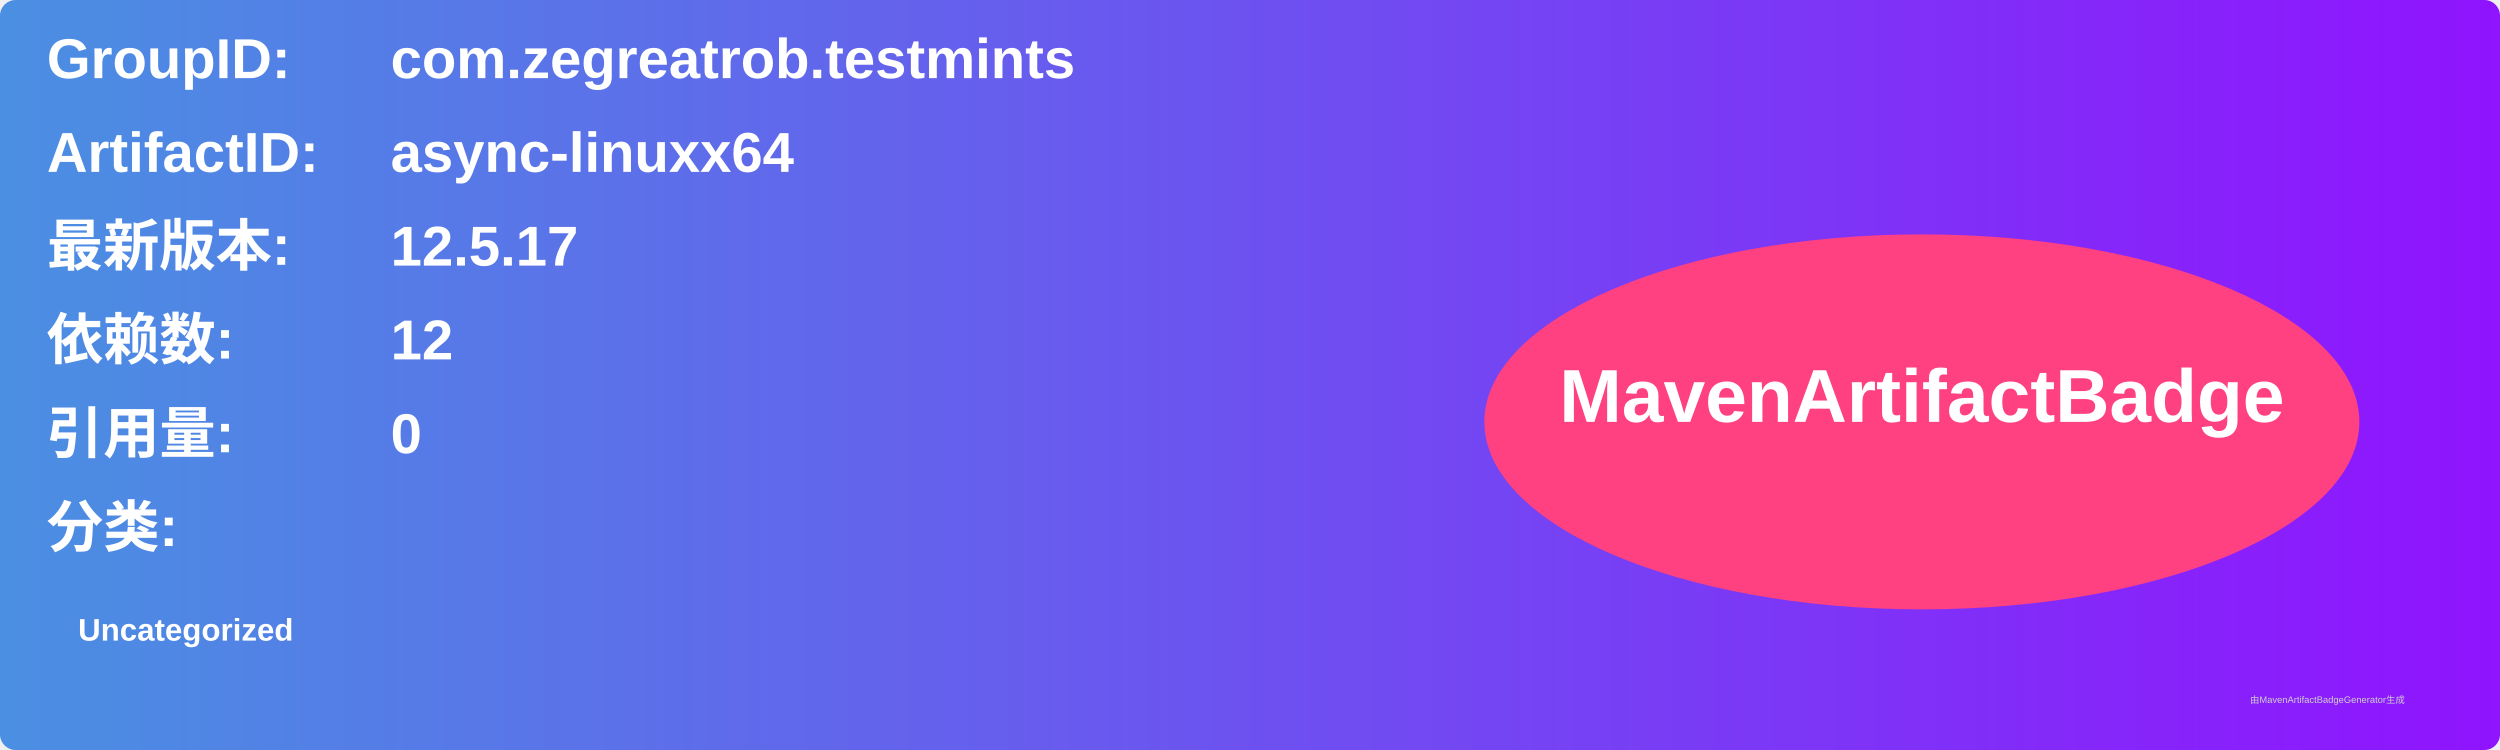
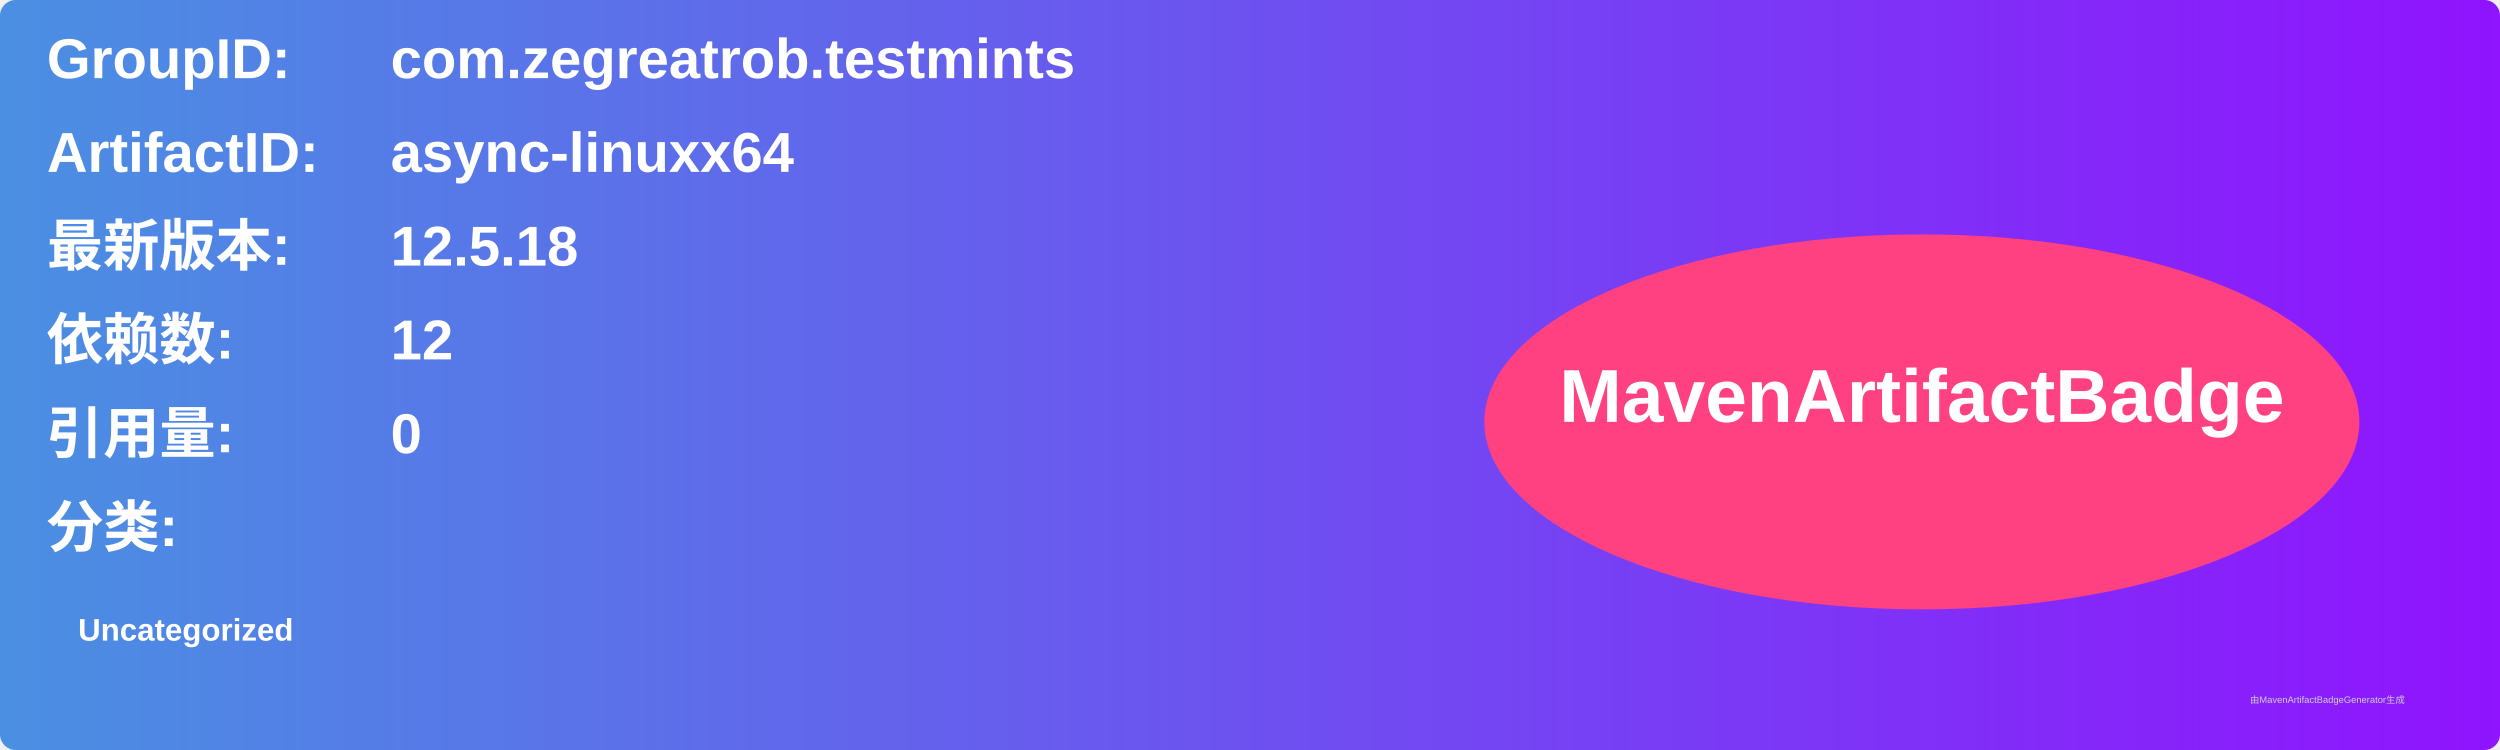
<svg xmlns="http://www.w3.org/2000/svg" width="800" height="240" viewBox="0 0 800 240">
  <linearGradient id="grad" x1="0%" y1="0%" x2="100%" y2="0%">
    <stop offset="0%" stop-color="#4a90e2" />
    <stop offset="100%" stop-color="#9013fe" />
  </linearGradient>
  <rect width="100%" height="100%" rx="5" ry="5" fill="url(#grad)" />
  <g transform="translate(15, 15)">
    <text x="0" y="10" font-family="Arial" font-size="18" fill="white" font-weight="bold" width="260">GroupID:</text>
    <text x="110" y="10" font-family="Arial" font-size="18" fill="white" font-weight="bold" width="460">com.zegreatrob.testmints</text>
    <text x="0" y="40" font-family="Arial" font-size="18" fill="white" font-weight="bold" width="260">ArtifactID:</text>
    <text x="110" y="40" font-family="Arial" font-size="18" fill="white" font-weight="bold" width="460">async-linuxx64</text>
    <text x="0" y="70" font-family="Arial" font-size="18" fill="white" font-weight="bold">最新版本:</text>
    <text x="110" y="70" font-family="Arial" font-size="18" fill="white" font-weight="bold">
-       <tspan font-weight="bold">12.5.17</tspan>
+       <tspan font-weight="bold">12.5.18</tspan>
    </text>
    <text x="0" y="100" font-family="Arial" font-size="18" fill="white" font-weight="bold">依赖数: </text>
    <text x="110" y="100" font-family="Arial" font-size="18" fill="white">
      <tspan font-weight="bold">12</tspan>
    </text>
    <text x="0" y="130" font-family="Arial" font-size="18" fill="white" font-weight="bold">引用量: </text>
    <text x="110" y="130" font-family="Arial" font-size="18" fill="white">
      <tspan font-weight="bold">0</tspan>
    </text>
    <text x="0" y="160" font-family="Arial" font-size="18" fill="white" font-weight="bold">分类:</text>
    <text x="10" y="190" font-family="Arial" font-size="10" fill="white">
      <tspan font-weight="bold">Uncategorized</tspan>
    </text>
    <ellipse cx="600" cy="120" rx="140" ry="60" fill="#ff4081" />
    <text x="600" y="120" text-anchor="middle" font-family="Arial" font-size="24" fill="white" font-weight="bold">MavenArtifactBadge</text>
  </g>
  <text x="720" y="225" font-family="Arial" font-size="3" fill="#d0d0d0">由MavenArtifactBadgeGenerator生成</text>
</svg>
